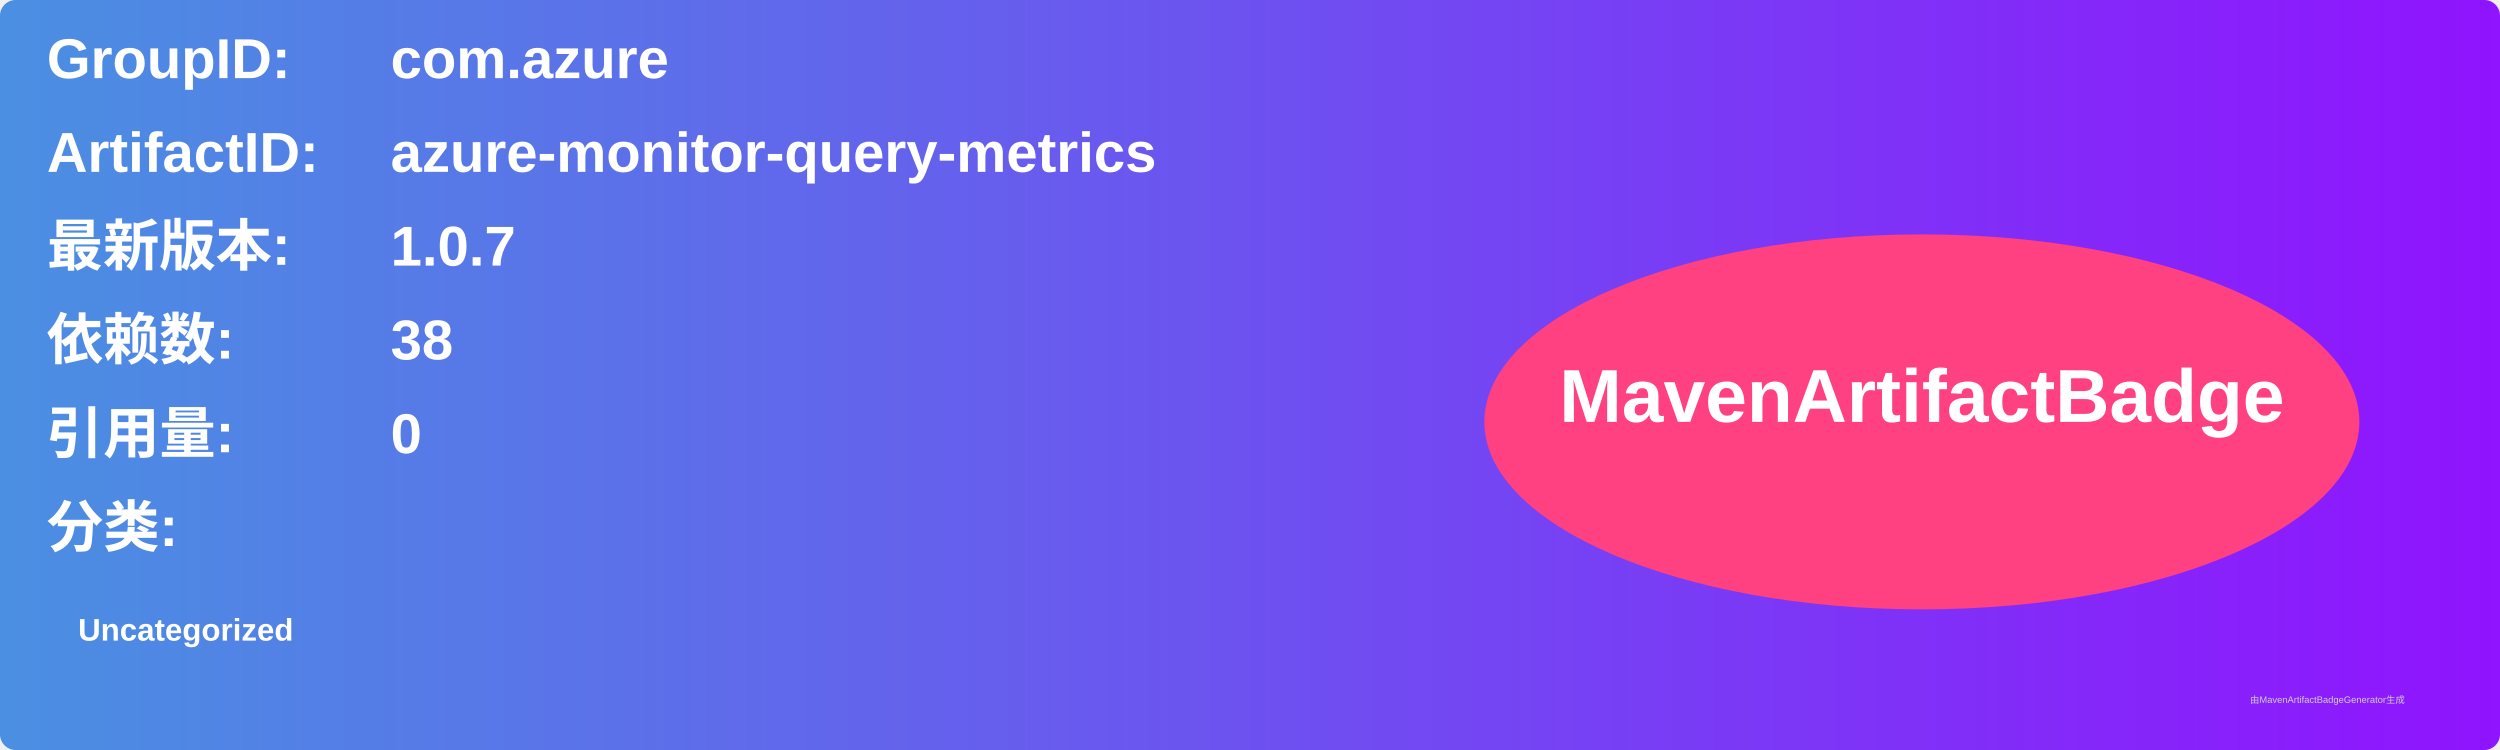
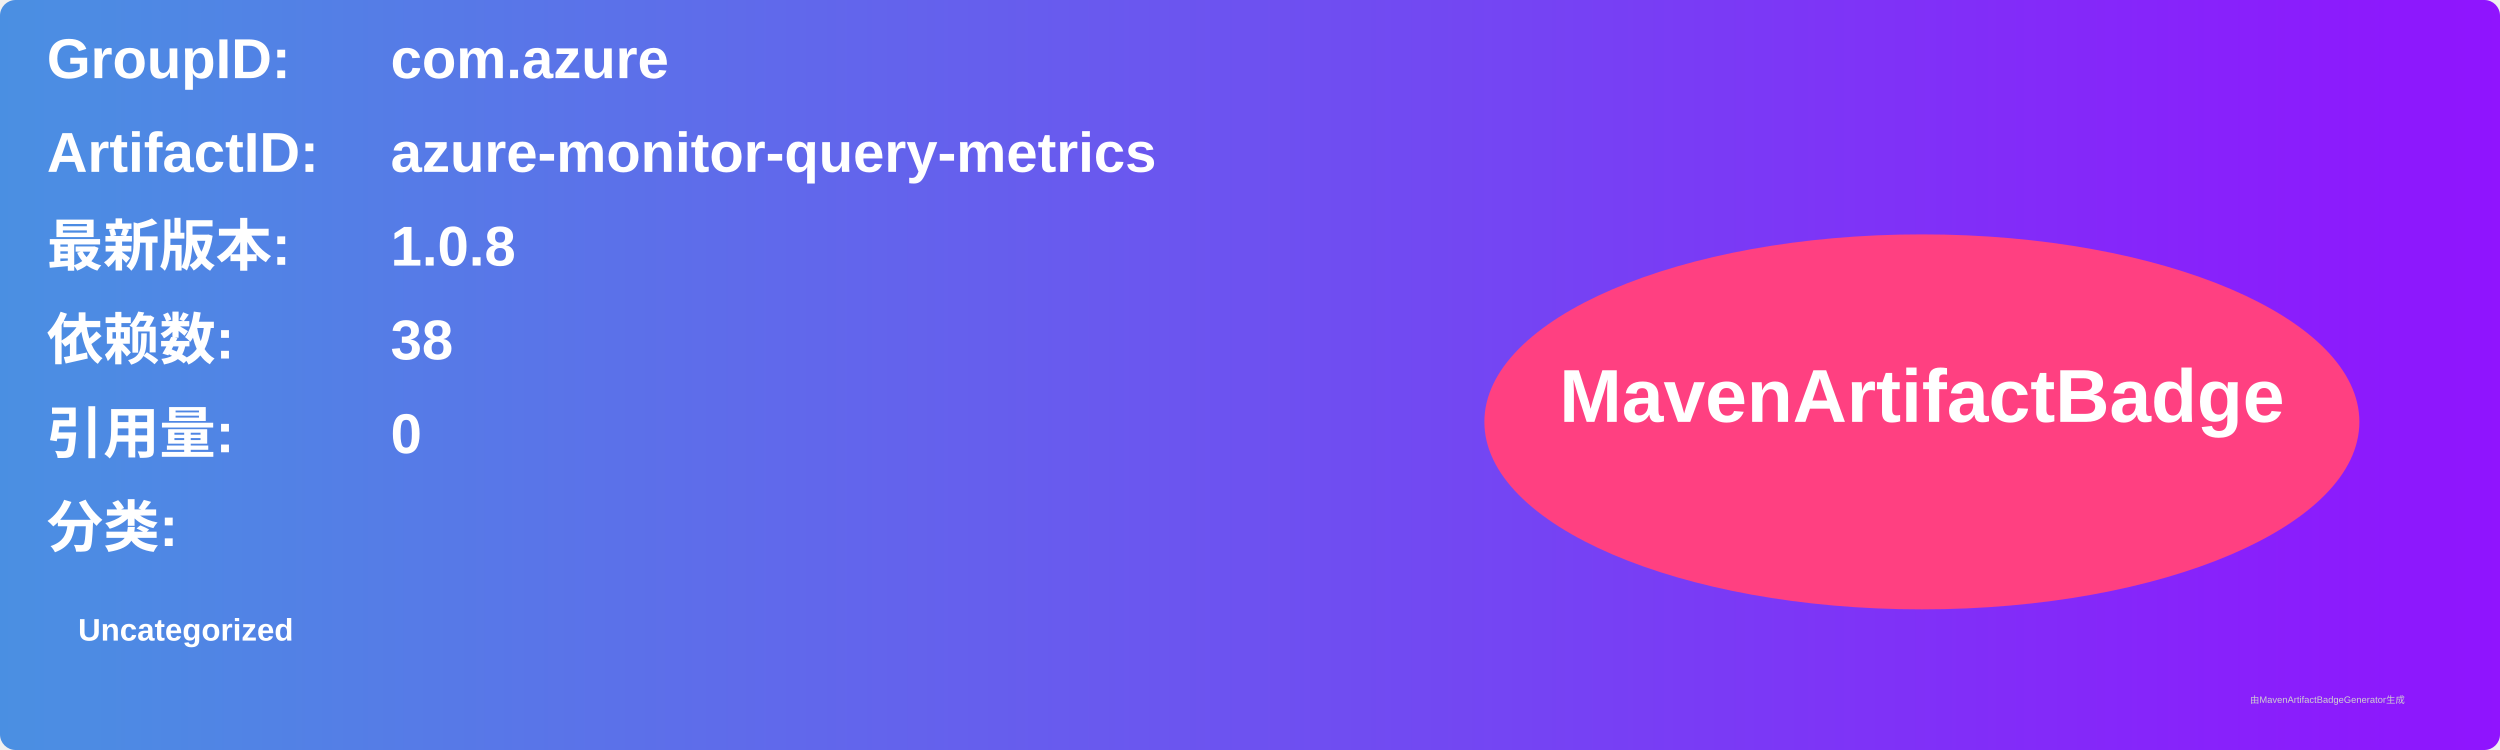
<svg xmlns="http://www.w3.org/2000/svg" width="800" height="240" viewBox="0 0 800 240">
  <linearGradient id="grad" x1="0%" y1="0%" x2="100%" y2="0%">
    <stop offset="0%" stop-color="#4a90e2" />
    <stop offset="100%" stop-color="#9013fe" />
  </linearGradient>
  <rect width="100%" height="100%" rx="5" ry="5" fill="url(#grad)" />
  <g transform="translate(15, 15)">
    <text x="0" y="10" font-family="Arial" font-size="18" fill="white" font-weight="bold" width="260">GroupID:</text>
    <text x="110" y="10" font-family="Arial" font-size="18" fill="white" font-weight="bold" width="460">com.azure</text>
    <text x="0" y="40" font-family="Arial" font-size="18" fill="white" font-weight="bold" width="260">ArtifactID:</text>
    <text x="110" y="40" font-family="Arial" font-size="18" fill="white" font-weight="bold" width="460">azure-monitor-query-metrics</text>
    <text x="0" y="70" font-family="Arial" font-size="18" fill="white" font-weight="bold">最新版本:</text>
    <text x="110" y="70" font-family="Arial" font-size="18" fill="white" font-weight="bold">
-       <tspan font-weight="bold">1.0.7</tspan>
+       <tspan font-weight="bold">1.0.8</tspan>
    </text>
    <text x="0" y="100" font-family="Arial" font-size="18" fill="white" font-weight="bold">依赖数: </text>
    <text x="110" y="100" font-family="Arial" font-size="18" fill="white">
      <tspan font-weight="bold">38</tspan>
    </text>
    <text x="0" y="130" font-family="Arial" font-size="18" fill="white" font-weight="bold">引用量: </text>
    <text x="110" y="130" font-family="Arial" font-size="18" fill="white">
      <tspan font-weight="bold">0</tspan>
    </text>
    <text x="0" y="160" font-family="Arial" font-size="18" fill="white" font-weight="bold">分类:</text>
    <text x="10" y="190" font-family="Arial" font-size="10" fill="white">
      <tspan font-weight="bold">Uncategorized</tspan>
    </text>
    <ellipse cx="600" cy="120" rx="140" ry="60" fill="#ff4081" />
    <text x="600" y="120" text-anchor="middle" font-family="Arial" font-size="24" fill="white" font-weight="bold">MavenArtifactBadge</text>
  </g>
  <text x="720" y="225" font-family="Arial" font-size="3" fill="#d0d0d0">由MavenArtifactBadgeGenerator生成</text>
</svg>
